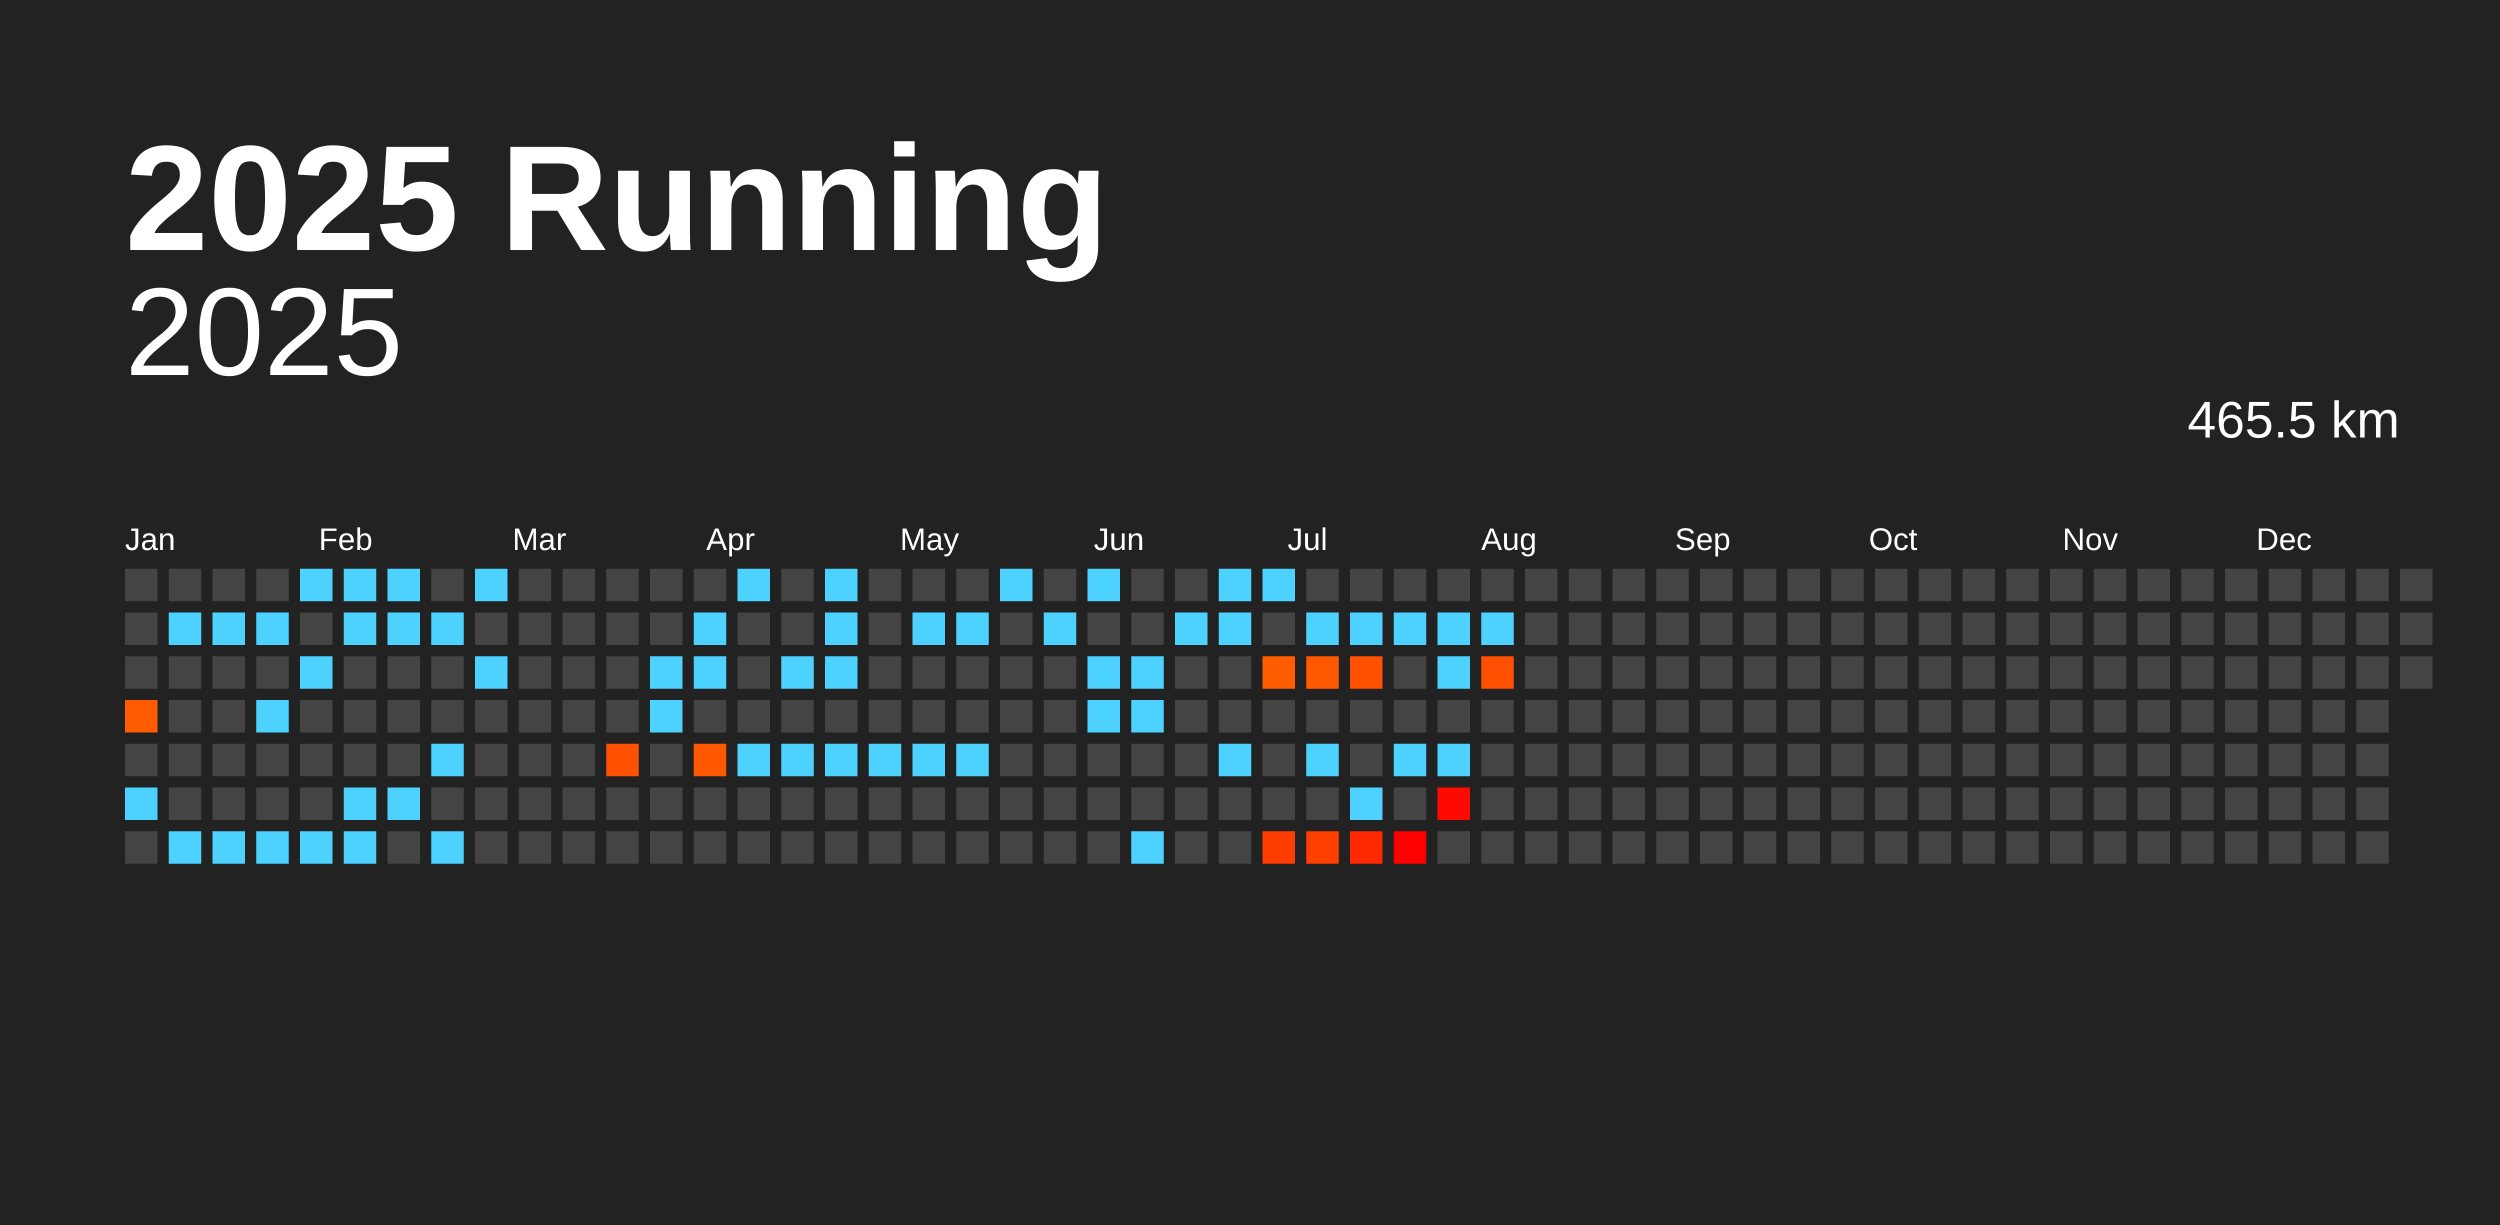
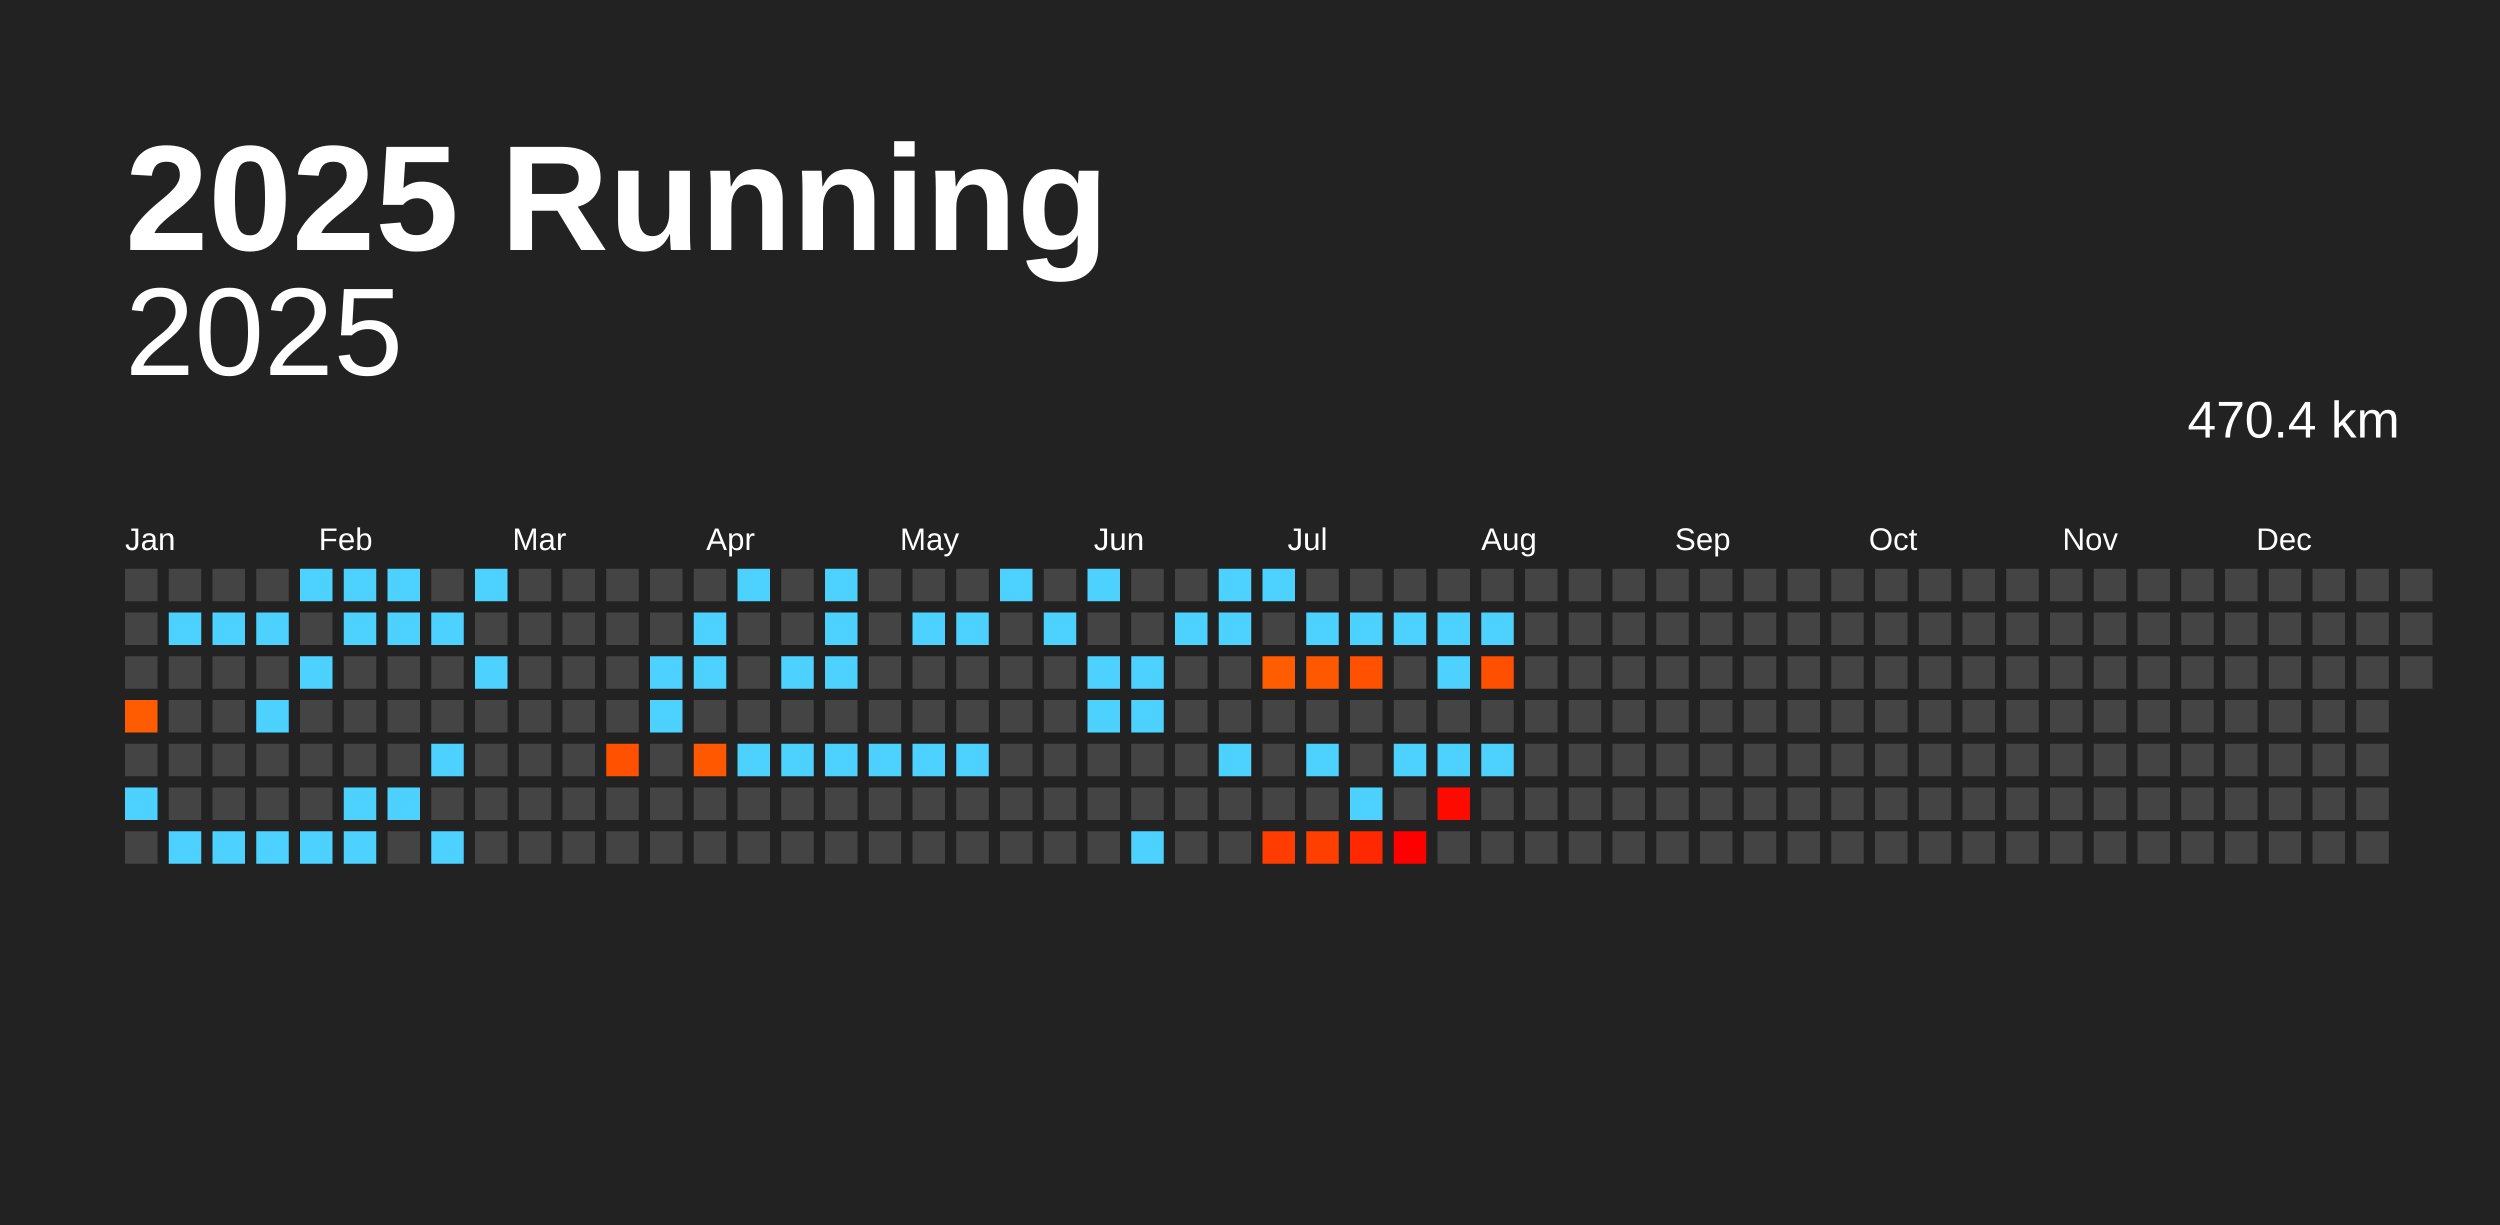
<svg xmlns="http://www.w3.org/2000/svg" baseProfile="full" height="98mm" version="1.1" viewBox="0,0,200,98" width="200mm">
  <defs />
  <rect fill="#222222" height="98" width="200" x="0" y="0" />
  <text fill="#FFFFFF" style="font-size:12px; font-family:Arial; font-weight:bold;" x="10" y="20">2025 Running</text>
  <text alignment-baseline="hanging" fill="#FFFFFF" style="font-size:10.0px; font-family:Arial;" x="10" y="30">2025</text>
-   <text alignment-baseline="hanging" fill="#FFFFFF" style="font-size:4.125px; font-family:Arial;" x="175" y="35">465.5 km</text>
+   <text alignment-baseline="hanging" fill="#FFFFFF" style="font-size:4.125px; font-family:Arial;" x="175" y="35">470.4 km</text>
  <text fill="#FFFFFF" style="font-size:2.5px; font-family:Arial" x="10.0" y="44">Jan</text>
  <text fill="#FFFFFF" style="font-size:2.5px; font-family:Arial" x="25.5" y="44">Feb</text>
  <text fill="#FFFFFF" style="font-size:2.5px; font-family:Arial" x="41.0" y="44">Mar</text>
  <text fill="#FFFFFF" style="font-size:2.5px; font-family:Arial" x="56.5" y="44">Apr</text>
  <text fill="#FFFFFF" style="font-size:2.5px; font-family:Arial" x="72.0" y="44">May</text>
  <text fill="#FFFFFF" style="font-size:2.5px; font-family:Arial" x="87.5" y="44">Jun</text>
  <text fill="#FFFFFF" style="font-size:2.5px; font-family:Arial" x="103.0" y="44">Jul</text>
  <text fill="#FFFFFF" style="font-size:2.5px; font-family:Arial" x="118.5" y="44">Aug</text>
  <text fill="#FFFFFF" style="font-size:2.5px; font-family:Arial" x="134.0" y="44">Sep</text>
  <text fill="#FFFFFF" style="font-size:2.5px; font-family:Arial" x="149.5" y="44">Oct</text>
  <text fill="#FFFFFF" style="font-size:2.5px; font-family:Arial" x="165.0" y="44">Nov</text>
  <text fill="#FFFFFF" style="font-size:2.5px; font-family:Arial" x="180.5" y="44">Dec</text>
  <rect fill="#444444" height="2.6" width="2.6" x="10.0" y="45.5" />
  <rect fill="#444444" height="2.6" width="2.6" x="10.0" y="49.0" />
  <rect fill="#444444" height="2.6" width="2.6" x="10.0" y="52.5" />
  <rect fill="#ff5b00" height="2.6" width="2.6" x="10.0" y="56.0" />
  <rect fill="#444444" height="2.6" width="2.6" x="10.0" y="59.5" />
  <rect fill="#4dd2ff" height="2.6" width="2.6" x="10.0" y="63.0" />
  <rect fill="#444444" height="2.6" width="2.6" x="10.0" y="66.5" />
  <rect fill="#444444" height="2.6" width="2.6" x="13.5" y="45.5" />
  <rect fill="#4dd2ff" height="2.6" width="2.6" x="13.5" y="49.0" />
  <rect fill="#444444" height="2.6" width="2.6" x="13.5" y="52.5" />
  <rect fill="#444444" height="2.6" width="2.6" x="13.5" y="56.0" />
  <rect fill="#444444" height="2.6" width="2.6" x="13.5" y="59.5" />
  <rect fill="#444444" height="2.6" width="2.6" x="13.5" y="63.0" />
  <rect fill="#4dd2ff" height="2.6" width="2.6" x="13.5" y="66.5" />
  <rect fill="#444444" height="2.6" width="2.6" x="17.0" y="45.5" />
  <rect fill="#4dd2ff" height="2.6" width="2.6" x="17.0" y="49.0" />
  <rect fill="#444444" height="2.6" width="2.6" x="17.0" y="52.5" />
  <rect fill="#444444" height="2.6" width="2.6" x="17.0" y="56.0" />
  <rect fill="#444444" height="2.6" width="2.6" x="17.0" y="59.5" />
  <rect fill="#444444" height="2.6" width="2.6" x="17.0" y="63.0" />
  <rect fill="#4dd2ff" height="2.6" width="2.6" x="17.0" y="66.5" />
  <rect fill="#444444" height="2.6" width="2.6" x="20.5" y="45.5" />
  <rect fill="#4dd2ff" height="2.6" width="2.6" x="20.5" y="49.0" />
  <rect fill="#444444" height="2.6" width="2.6" x="20.5" y="52.5" />
  <rect fill="#4dd2ff" height="2.6" width="2.6" x="20.5" y="56.0" />
  <rect fill="#444444" height="2.6" width="2.6" x="20.5" y="59.5" />
  <rect fill="#444444" height="2.6" width="2.6" x="20.5" y="63.0" />
  <rect fill="#4dd2ff" height="2.6" width="2.6" x="20.5" y="66.5" />
  <rect fill="#4dd2ff" height="2.6" width="2.6" x="24.0" y="45.5" />
  <rect fill="#444444" height="2.6" width="2.6" x="24.0" y="49.0" />
  <rect fill="#4dd2ff" height="2.6" width="2.6" x="24.0" y="52.5" />
  <rect fill="#444444" height="2.6" width="2.6" x="24.0" y="56.0" />
  <rect fill="#444444" height="2.6" width="2.6" x="24.0" y="59.5" />
  <rect fill="#444444" height="2.6" width="2.6" x="24.0" y="63.0" />
  <rect fill="#4dd2ff" height="2.6" width="2.6" x="24.0" y="66.5" />
  <rect fill="#4dd2ff" height="2.6" width="2.6" x="27.5" y="45.5" />
  <rect fill="#4dd2ff" height="2.6" width="2.6" x="27.5" y="49.0" />
  <rect fill="#444444" height="2.6" width="2.6" x="27.5" y="52.5" />
  <rect fill="#444444" height="2.6" width="2.6" x="27.5" y="56.0" />
  <rect fill="#444444" height="2.6" width="2.6" x="27.5" y="59.5" />
  <rect fill="#4dd2ff" height="2.6" width="2.6" x="27.5" y="63.0" />
  <rect fill="#4dd2ff" height="2.6" width="2.6" x="27.5" y="66.5" />
  <rect fill="#4dd2ff" height="2.6" width="2.6" x="31.0" y="45.5" />
  <rect fill="#4dd2ff" height="2.6" width="2.6" x="31.0" y="49.0" />
  <rect fill="#444444" height="2.6" width="2.6" x="31.0" y="52.5" />
  <rect fill="#444444" height="2.6" width="2.6" x="31.0" y="56.0" />
  <rect fill="#444444" height="2.6" width="2.6" x="31.0" y="59.5" />
  <rect fill="#4dd2ff" height="2.6" width="2.6" x="31.0" y="63.0" />
  <rect fill="#444444" height="2.6" width="2.6" x="31.0" y="66.5" />
  <rect fill="#444444" height="2.6" width="2.6" x="34.5" y="45.5" />
  <rect fill="#4dd2ff" height="2.6" width="2.6" x="34.5" y="49.0" />
  <rect fill="#444444" height="2.6" width="2.6" x="34.5" y="52.5" />
  <rect fill="#444444" height="2.6" width="2.6" x="34.5" y="56.0" />
  <rect fill="#4dd2ff" height="2.6" width="2.6" x="34.5" y="59.5" />
  <rect fill="#444444" height="2.6" width="2.6" x="34.5" y="63.0" />
  <rect fill="#4dd2ff" height="2.6" width="2.6" x="34.5" y="66.5" />
  <rect fill="#4dd2ff" height="2.6" width="2.6" x="38.0" y="45.5" />
  <rect fill="#444444" height="2.6" width="2.6" x="38.0" y="49.0" />
  <rect fill="#4dd2ff" height="2.6" width="2.6" x="38.0" y="52.5" />
  <rect fill="#444444" height="2.6" width="2.6" x="38.0" y="56.0" />
  <rect fill="#444444" height="2.6" width="2.6" x="38.0" y="59.5" />
  <rect fill="#444444" height="2.6" width="2.6" x="38.0" y="63.0" />
  <rect fill="#444444" height="2.6" width="2.6" x="38.0" y="66.5" />
  <rect fill="#444444" height="2.6" width="2.6" x="41.5" y="45.5" />
  <rect fill="#444444" height="2.6" width="2.6" x="41.5" y="49.0" />
  <rect fill="#444444" height="2.6" width="2.6" x="41.5" y="52.5" />
  <rect fill="#444444" height="2.6" width="2.6" x="41.5" y="56.0" />
  <rect fill="#444444" height="2.6" width="2.6" x="41.5" y="59.5" />
  <rect fill="#444444" height="2.6" width="2.6" x="41.5" y="63.0" />
  <rect fill="#444444" height="2.6" width="2.6" x="41.5" y="66.5" />
  <rect fill="#444444" height="2.6" width="2.6" x="45.0" y="45.5" />
  <rect fill="#444444" height="2.6" width="2.6" x="45.0" y="49.0" />
  <rect fill="#444444" height="2.6" width="2.6" x="45.0" y="52.5" />
  <rect fill="#444444" height="2.6" width="2.6" x="45.0" y="56.0" />
  <rect fill="#444444" height="2.6" width="2.6" x="45.0" y="59.5" />
  <rect fill="#444444" height="2.6" width="2.6" x="45.0" y="63.0" />
  <rect fill="#444444" height="2.6" width="2.6" x="45.0" y="66.5" />
  <rect fill="#444444" height="2.6" width="2.6" x="48.5" y="45.5" />
  <rect fill="#444444" height="2.6" width="2.6" x="48.5" y="49.0" />
  <rect fill="#444444" height="2.6" width="2.6" x="48.5" y="52.5" />
  <rect fill="#444444" height="2.6" width="2.6" x="48.5" y="56.0" />
  <rect fill="#ff5100" height="2.6" width="2.6" x="48.5" y="59.5" />
  <rect fill="#444444" height="2.6" width="2.6" x="48.5" y="63.0" />
  <rect fill="#444444" height="2.6" width="2.6" x="48.5" y="66.5" />
  <rect fill="#444444" height="2.6" width="2.6" x="52.0" y="45.5" />
  <rect fill="#444444" height="2.6" width="2.6" x="52.0" y="49.0" />
  <rect fill="#4dd2ff" height="2.6" width="2.6" x="52.0" y="52.5" />
  <rect fill="#4dd2ff" height="2.6" width="2.6" x="52.0" y="56.0" />
  <rect fill="#444444" height="2.6" width="2.6" x="52.0" y="59.5" />
  <rect fill="#444444" height="2.6" width="2.6" x="52.0" y="63.0" />
  <rect fill="#444444" height="2.6" width="2.6" x="52.0" y="66.5" />
  <rect fill="#444444" height="2.6" width="2.6" x="55.5" y="45.5" />
  <rect fill="#4dd2ff" height="2.6" width="2.6" x="55.5" y="49.0" />
  <rect fill="#4dd2ff" height="2.6" width="2.6" x="55.5" y="52.5" />
  <rect fill="#444444" height="2.6" width="2.6" x="55.5" y="56.0" />
  <rect fill="#ff5800" height="2.6" width="2.6" x="55.5" y="59.5" />
  <rect fill="#444444" height="2.6" width="2.6" x="55.5" y="63.0" />
  <rect fill="#444444" height="2.6" width="2.6" x="55.5" y="66.5" />
  <rect fill="#4dd2ff" height="2.6" width="2.6" x="59.0" y="45.5" />
  <rect fill="#444444" height="2.6" width="2.6" x="59.0" y="49.0" />
  <rect fill="#444444" height="2.6" width="2.6" x="59.0" y="52.5" />
  <rect fill="#444444" height="2.6" width="2.6" x="59.0" y="56.0" />
  <rect fill="#4dd2ff" height="2.6" width="2.6" x="59.0" y="59.5" />
  <rect fill="#444444" height="2.6" width="2.6" x="59.0" y="63.0" />
  <rect fill="#444444" height="2.6" width="2.6" x="59.0" y="66.5" />
  <rect fill="#444444" height="2.6" width="2.6" x="62.5" y="45.5" />
  <rect fill="#444444" height="2.6" width="2.6" x="62.5" y="49.0" />
  <rect fill="#4dd2ff" height="2.6" width="2.6" x="62.5" y="52.5" />
  <rect fill="#444444" height="2.6" width="2.6" x="62.5" y="56.0" />
  <rect fill="#4dd2ff" height="2.6" width="2.6" x="62.5" y="59.5" />
  <rect fill="#444444" height="2.6" width="2.6" x="62.5" y="63.0" />
  <rect fill="#444444" height="2.6" width="2.6" x="62.5" y="66.5" />
  <rect fill="#4dd2ff" height="2.6" width="2.6" x="66.0" y="45.5" />
  <rect fill="#4dd2ff" height="2.6" width="2.6" x="66.0" y="49.0" />
  <rect fill="#4dd2ff" height="2.6" width="2.6" x="66.0" y="52.5" />
  <rect fill="#444444" height="2.6" width="2.6" x="66.0" y="56.0" />
  <rect fill="#4dd2ff" height="2.6" width="2.6" x="66.0" y="59.5" />
  <rect fill="#444444" height="2.6" width="2.6" x="66.0" y="63.0" />
  <rect fill="#444444" height="2.6" width="2.6" x="66.0" y="66.5" />
  <rect fill="#444444" height="2.6" width="2.6" x="69.5" y="45.5" />
  <rect fill="#444444" height="2.6" width="2.6" x="69.5" y="49.0" />
  <rect fill="#444444" height="2.6" width="2.6" x="69.5" y="52.5" />
  <rect fill="#444444" height="2.6" width="2.6" x="69.5" y="56.0" />
  <rect fill="#4dd2ff" height="2.6" width="2.6" x="69.5" y="59.5" />
  <rect fill="#444444" height="2.6" width="2.6" x="69.5" y="63.0" />
  <rect fill="#444444" height="2.6" width="2.6" x="69.5" y="66.5" />
  <rect fill="#444444" height="2.6" width="2.6" x="73.0" y="45.5" />
  <rect fill="#4dd2ff" height="2.6" width="2.6" x="73.0" y="49.0" />
  <rect fill="#444444" height="2.6" width="2.6" x="73.0" y="52.5" />
  <rect fill="#444444" height="2.6" width="2.6" x="73.0" y="56.0" />
  <rect fill="#4dd2ff" height="2.6" width="2.6" x="73.0" y="59.5" />
  <rect fill="#444444" height="2.6" width="2.6" x="73.0" y="63.0" />
  <rect fill="#444444" height="2.6" width="2.6" x="73.0" y="66.5" />
  <rect fill="#444444" height="2.6" width="2.6" x="76.5" y="45.5" />
  <rect fill="#4dd2ff" height="2.6" width="2.6" x="76.5" y="49.0" />
  <rect fill="#444444" height="2.6" width="2.6" x="76.5" y="52.5" />
  <rect fill="#444444" height="2.6" width="2.6" x="76.5" y="56.0" />
  <rect fill="#4dd2ff" height="2.6" width="2.6" x="76.5" y="59.5" />
  <rect fill="#444444" height="2.6" width="2.6" x="76.5" y="63.0" />
  <rect fill="#444444" height="2.6" width="2.6" x="76.5" y="66.5" />
  <rect fill="#4dd2ff" height="2.6" width="2.6" x="80.0" y="45.5" />
  <rect fill="#444444" height="2.6" width="2.6" x="80.0" y="49.0" />
  <rect fill="#444444" height="2.6" width="2.6" x="80.0" y="52.5" />
  <rect fill="#444444" height="2.6" width="2.6" x="80.0" y="56.0" />
  <rect fill="#444444" height="2.6" width="2.6" x="80.0" y="59.5" />
  <rect fill="#444444" height="2.6" width="2.6" x="80.0" y="63.0" />
  <rect fill="#444444" height="2.6" width="2.6" x="80.0" y="66.5" />
  <rect fill="#444444" height="2.6" width="2.6" x="83.5" y="45.5" />
  <rect fill="#4dd2ff" height="2.6" width="2.6" x="83.5" y="49.0" />
  <rect fill="#444444" height="2.6" width="2.6" x="83.5" y="52.5" />
  <rect fill="#444444" height="2.6" width="2.6" x="83.5" y="56.0" />
  <rect fill="#444444" height="2.6" width="2.6" x="83.5" y="59.5" />
  <rect fill="#444444" height="2.6" width="2.6" x="83.5" y="63.0" />
  <rect fill="#444444" height="2.6" width="2.6" x="83.5" y="66.5" />
  <rect fill="#4dd2ff" height="2.6" width="2.6" x="87.0" y="45.5" />
  <rect fill="#444444" height="2.6" width="2.6" x="87.0" y="49.0" />
  <rect fill="#4dd2ff" height="2.6" width="2.6" x="87.0" y="52.5" />
  <rect fill="#4dd2ff" height="2.6" width="2.6" x="87.0" y="56.0" />
  <rect fill="#444444" height="2.6" width="2.6" x="87.0" y="59.5" />
  <rect fill="#444444" height="2.6" width="2.6" x="87.0" y="63.0" />
  <rect fill="#444444" height="2.6" width="2.6" x="87.0" y="66.5" />
  <rect fill="#444444" height="2.6" width="2.6" x="90.5" y="45.5" />
  <rect fill="#444444" height="2.6" width="2.6" x="90.5" y="49.0" />
  <rect fill="#4dd2ff" height="2.6" width="2.6" x="90.5" y="52.5" />
  <rect fill="#4dd2ff" height="2.6" width="2.6" x="90.5" y="56.0" />
  <rect fill="#444444" height="2.6" width="2.6" x="90.5" y="59.5" />
  <rect fill="#444444" height="2.6" width="2.6" x="90.5" y="63.0" />
  <rect fill="#4dd2ff" height="2.6" width="2.6" x="90.5" y="66.5" />
  <rect fill="#444444" height="2.6" width="2.6" x="94.0" y="45.5" />
  <rect fill="#4dd2ff" height="2.6" width="2.6" x="94.0" y="49.0" />
  <rect fill="#444444" height="2.6" width="2.6" x="94.0" y="52.5" />
  <rect fill="#444444" height="2.6" width="2.6" x="94.0" y="56.0" />
  <rect fill="#444444" height="2.6" width="2.6" x="94.0" y="59.5" />
  <rect fill="#444444" height="2.6" width="2.6" x="94.0" y="63.0" />
  <rect fill="#444444" height="2.6" width="2.6" x="94.0" y="66.5" />
  <rect fill="#4dd2ff" height="2.6" width="2.6" x="97.5" y="45.5" />
  <rect fill="#4dd2ff" height="2.6" width="2.6" x="97.5" y="49.0" />
  <rect fill="#444444" height="2.6" width="2.6" x="97.5" y="52.5" />
  <rect fill="#444444" height="2.6" width="2.6" x="97.5" y="56.0" />
  <rect fill="#4dd2ff" height="2.6" width="2.6" x="97.5" y="59.5" />
  <rect fill="#444444" height="2.6" width="2.6" x="97.5" y="63.0" />
  <rect fill="#444444" height="2.6" width="2.6" x="97.5" y="66.5" />
  <rect fill="#4dd2ff" height="2.6" width="2.6" x="101.0" y="45.5" />
  <rect fill="#444444" height="2.6" width="2.6" x="101.0" y="49.0" />
  <rect fill="#ff5d00" height="2.6" width="2.6" x="101.0" y="52.5" />
  <rect fill="#444444" height="2.6" width="2.6" x="101.0" y="56.0" />
  <rect fill="#444444" height="2.6" width="2.6" x="101.0" y="59.5" />
  <rect fill="#444444" height="2.6" width="2.6" x="101.0" y="63.0" />
  <rect fill="#ff3d00" height="2.6" width="2.6" x="101.0" y="66.5" />
  <rect fill="#444444" height="2.6" width="2.6" x="104.5" y="45.5" />
  <rect fill="#4dd2ff" height="2.6" width="2.6" x="104.5" y="49.0" />
  <rect fill="#ff5900" height="2.6" width="2.6" x="104.5" y="52.5" />
  <rect fill="#444444" height="2.6" width="2.6" x="104.5" y="56.0" />
  <rect fill="#4dd2ff" height="2.6" width="2.6" x="104.5" y="59.5" />
  <rect fill="#444444" height="2.6" width="2.6" x="104.5" y="63.0" />
  <rect fill="#ff3f00" height="2.6" width="2.6" x="104.5" y="66.5" />
  <rect fill="#444444" height="2.6" width="2.6" x="108.0" y="45.5" />
  <rect fill="#4dd2ff" height="2.6" width="2.6" x="108.0" y="49.0" />
  <rect fill="#ff5100" height="2.6" width="2.6" x="108.0" y="52.5" />
  <rect fill="#444444" height="2.6" width="2.6" x="108.0" y="56.0" />
  <rect fill="#444444" height="2.6" width="2.6" x="108.0" y="59.5" />
  <rect fill="#4dd2ff" height="2.6" width="2.6" x="108.0" y="63.0" />
  <rect fill="#ff2800" height="2.6" width="2.6" x="108.0" y="66.5" />
  <rect fill="#444444" height="2.6" width="2.6" x="111.5" y="45.5" />
  <rect fill="#4dd2ff" height="2.6" width="2.6" x="111.5" y="49.0" />
  <rect fill="#444444" height="2.6" width="2.6" x="111.5" y="52.5" />
  <rect fill="#444444" height="2.6" width="2.6" x="111.5" y="56.0" />
  <rect fill="#4dd2ff" height="2.6" width="2.6" x="111.5" y="59.5" />
  <rect fill="#444444" height="2.6" width="2.6" x="111.5" y="63.0" />
  <rect fill="#ff0000" height="2.6" width="2.6" x="111.5" y="66.5" />
  <rect fill="#444444" height="2.6" width="2.6" x="115.0" y="45.5" />
  <rect fill="#4dd2ff" height="2.6" width="2.6" x="115.0" y="49.0" />
  <rect fill="#4dd2ff" height="2.6" width="2.6" x="115.0" y="52.5" />
  <rect fill="#444444" height="2.6" width="2.6" x="115.0" y="56.0" />
  <rect fill="#4dd2ff" height="2.6" width="2.6" x="115.0" y="59.5" />
  <rect fill="#ff0a00" height="2.6" width="2.6" x="115.0" y="63.0" />
  <rect fill="#444444" height="2.6" width="2.6" x="115.0" y="66.5" />
  <rect fill="#444444" height="2.6" width="2.6" x="118.5" y="45.5" />
  <rect fill="#4dd2ff" height="2.6" width="2.6" x="118.5" y="49.0" />
  <rect fill="#ff4f00" height="2.6" width="2.6" x="118.5" y="52.5" />
  <rect fill="#444444" height="2.6" width="2.6" x="118.5" y="56.0" />
-   <rect fill="#444444" height="2.6" width="2.6" x="118.5" y="59.5" />
+   <rect fill="#4dd2ff" height="2.6" width="2.6" x="118.5" y="59.5" />
  <rect fill="#444444" height="2.6" width="2.6" x="118.5" y="63.0" />
  <rect fill="#444444" height="2.6" width="2.6" x="118.5" y="66.5" />
  <rect fill="#444444" height="2.6" width="2.6" x="122.0" y="45.5" />
  <rect fill="#444444" height="2.6" width="2.6" x="122.0" y="49.0" />
  <rect fill="#444444" height="2.6" width="2.6" x="122.0" y="52.5" />
  <rect fill="#444444" height="2.6" width="2.6" x="122.0" y="56.0" />
  <rect fill="#444444" height="2.6" width="2.6" x="122.0" y="59.5" />
  <rect fill="#444444" height="2.6" width="2.6" x="122.0" y="63.0" />
  <rect fill="#444444" height="2.6" width="2.6" x="122.0" y="66.5" />
  <rect fill="#444444" height="2.6" width="2.6" x="125.5" y="45.5" />
  <rect fill="#444444" height="2.6" width="2.6" x="125.5" y="49.0" />
  <rect fill="#444444" height="2.6" width="2.6" x="125.5" y="52.5" />
  <rect fill="#444444" height="2.6" width="2.6" x="125.5" y="56.0" />
  <rect fill="#444444" height="2.6" width="2.6" x="125.5" y="59.5" />
  <rect fill="#444444" height="2.6" width="2.6" x="125.5" y="63.0" />
  <rect fill="#444444" height="2.6" width="2.6" x="125.5" y="66.5" />
  <rect fill="#444444" height="2.6" width="2.6" x="129.0" y="45.5" />
  <rect fill="#444444" height="2.6" width="2.6" x="129.0" y="49.0" />
  <rect fill="#444444" height="2.6" width="2.6" x="129.0" y="52.5" />
  <rect fill="#444444" height="2.6" width="2.6" x="129.0" y="56.0" />
  <rect fill="#444444" height="2.6" width="2.6" x="129.0" y="59.5" />
  <rect fill="#444444" height="2.6" width="2.6" x="129.0" y="63.0" />
  <rect fill="#444444" height="2.6" width="2.6" x="129.0" y="66.5" />
  <rect fill="#444444" height="2.6" width="2.6" x="132.5" y="45.5" />
  <rect fill="#444444" height="2.6" width="2.6" x="132.5" y="49.0" />
  <rect fill="#444444" height="2.6" width="2.6" x="132.5" y="52.5" />
  <rect fill="#444444" height="2.6" width="2.6" x="132.5" y="56.0" />
  <rect fill="#444444" height="2.6" width="2.6" x="132.5" y="59.5" />
  <rect fill="#444444" height="2.6" width="2.6" x="132.5" y="63.0" />
  <rect fill="#444444" height="2.6" width="2.6" x="132.5" y="66.5" />
  <rect fill="#444444" height="2.6" width="2.6" x="136.0" y="45.5" />
  <rect fill="#444444" height="2.6" width="2.6" x="136.0" y="49.0" />
  <rect fill="#444444" height="2.6" width="2.6" x="136.0" y="52.5" />
  <rect fill="#444444" height="2.6" width="2.6" x="136.0" y="56.0" />
  <rect fill="#444444" height="2.6" width="2.6" x="136.0" y="59.5" />
  <rect fill="#444444" height="2.6" width="2.6" x="136.0" y="63.0" />
  <rect fill="#444444" height="2.6" width="2.6" x="136.0" y="66.5" />
  <rect fill="#444444" height="2.6" width="2.6" x="139.5" y="45.5" />
  <rect fill="#444444" height="2.6" width="2.6" x="139.5" y="49.0" />
  <rect fill="#444444" height="2.6" width="2.6" x="139.5" y="52.5" />
  <rect fill="#444444" height="2.6" width="2.6" x="139.5" y="56.0" />
  <rect fill="#444444" height="2.6" width="2.6" x="139.5" y="59.5" />
  <rect fill="#444444" height="2.6" width="2.6" x="139.5" y="63.0" />
  <rect fill="#444444" height="2.6" width="2.6" x="139.5" y="66.5" />
  <rect fill="#444444" height="2.6" width="2.6" x="143.0" y="45.5" />
  <rect fill="#444444" height="2.6" width="2.6" x="143.0" y="49.0" />
  <rect fill="#444444" height="2.6" width="2.6" x="143.0" y="52.5" />
  <rect fill="#444444" height="2.6" width="2.6" x="143.0" y="56.0" />
  <rect fill="#444444" height="2.6" width="2.6" x="143.0" y="59.5" />
  <rect fill="#444444" height="2.6" width="2.6" x="143.0" y="63.0" />
  <rect fill="#444444" height="2.6" width="2.6" x="143.0" y="66.5" />
  <rect fill="#444444" height="2.6" width="2.6" x="146.5" y="45.5" />
  <rect fill="#444444" height="2.6" width="2.6" x="146.5" y="49.0" />
  <rect fill="#444444" height="2.6" width="2.6" x="146.5" y="52.5" />
  <rect fill="#444444" height="2.6" width="2.6" x="146.5" y="56.0" />
  <rect fill="#444444" height="2.6" width="2.6" x="146.5" y="59.5" />
  <rect fill="#444444" height="2.6" width="2.6" x="146.5" y="63.0" />
  <rect fill="#444444" height="2.6" width="2.6" x="146.5" y="66.5" />
  <rect fill="#444444" height="2.6" width="2.6" x="150.0" y="45.5" />
  <rect fill="#444444" height="2.6" width="2.6" x="150.0" y="49.0" />
  <rect fill="#444444" height="2.6" width="2.6" x="150.0" y="52.5" />
  <rect fill="#444444" height="2.6" width="2.6" x="150.0" y="56.0" />
  <rect fill="#444444" height="2.6" width="2.6" x="150.0" y="59.5" />
  <rect fill="#444444" height="2.6" width="2.6" x="150.0" y="63.0" />
  <rect fill="#444444" height="2.6" width="2.6" x="150.0" y="66.5" />
  <rect fill="#444444" height="2.6" width="2.6" x="153.5" y="45.5" />
  <rect fill="#444444" height="2.6" width="2.6" x="153.5" y="49.0" />
  <rect fill="#444444" height="2.6" width="2.6" x="153.5" y="52.5" />
  <rect fill="#444444" height="2.6" width="2.6" x="153.5" y="56.0" />
  <rect fill="#444444" height="2.6" width="2.6" x="153.5" y="59.5" />
  <rect fill="#444444" height="2.6" width="2.6" x="153.5" y="63.0" />
  <rect fill="#444444" height="2.6" width="2.6" x="153.5" y="66.5" />
  <rect fill="#444444" height="2.6" width="2.6" x="157.0" y="45.5" />
  <rect fill="#444444" height="2.6" width="2.6" x="157.0" y="49.0" />
  <rect fill="#444444" height="2.6" width="2.6" x="157.0" y="52.5" />
  <rect fill="#444444" height="2.6" width="2.6" x="157.0" y="56.0" />
  <rect fill="#444444" height="2.6" width="2.6" x="157.0" y="59.5" />
  <rect fill="#444444" height="2.6" width="2.6" x="157.0" y="63.0" />
  <rect fill="#444444" height="2.6" width="2.6" x="157.0" y="66.5" />
  <rect fill="#444444" height="2.6" width="2.6" x="160.5" y="45.5" />
  <rect fill="#444444" height="2.6" width="2.6" x="160.5" y="49.0" />
  <rect fill="#444444" height="2.6" width="2.6" x="160.5" y="52.5" />
  <rect fill="#444444" height="2.6" width="2.6" x="160.5" y="56.0" />
  <rect fill="#444444" height="2.6" width="2.6" x="160.5" y="59.5" />
  <rect fill="#444444" height="2.6" width="2.6" x="160.5" y="63.0" />
  <rect fill="#444444" height="2.6" width="2.6" x="160.5" y="66.5" />
  <rect fill="#444444" height="2.6" width="2.6" x="164.0" y="45.5" />
  <rect fill="#444444" height="2.6" width="2.6" x="164.0" y="49.0" />
  <rect fill="#444444" height="2.6" width="2.6" x="164.0" y="52.5" />
  <rect fill="#444444" height="2.6" width="2.6" x="164.0" y="56.0" />
  <rect fill="#444444" height="2.6" width="2.6" x="164.0" y="59.5" />
  <rect fill="#444444" height="2.6" width="2.6" x="164.0" y="63.0" />
  <rect fill="#444444" height="2.6" width="2.6" x="164.0" y="66.5" />
  <rect fill="#444444" height="2.6" width="2.6" x="167.5" y="45.5" />
  <rect fill="#444444" height="2.6" width="2.6" x="167.5" y="49.0" />
  <rect fill="#444444" height="2.6" width="2.6" x="167.5" y="52.5" />
  <rect fill="#444444" height="2.6" width="2.6" x="167.5" y="56.0" />
  <rect fill="#444444" height="2.6" width="2.6" x="167.5" y="59.5" />
  <rect fill="#444444" height="2.6" width="2.6" x="167.5" y="63.0" />
  <rect fill="#444444" height="2.6" width="2.6" x="167.5" y="66.5" />
  <rect fill="#444444" height="2.6" width="2.6" x="171.0" y="45.5" />
  <rect fill="#444444" height="2.6" width="2.6" x="171.0" y="49.0" />
  <rect fill="#444444" height="2.6" width="2.6" x="171.0" y="52.5" />
  <rect fill="#444444" height="2.6" width="2.6" x="171.0" y="56.0" />
  <rect fill="#444444" height="2.6" width="2.6" x="171.0" y="59.5" />
  <rect fill="#444444" height="2.6" width="2.6" x="171.0" y="63.0" />
  <rect fill="#444444" height="2.6" width="2.6" x="171.0" y="66.5" />
  <rect fill="#444444" height="2.6" width="2.6" x="174.5" y="45.5" />
  <rect fill="#444444" height="2.6" width="2.6" x="174.5" y="49.0" />
  <rect fill="#444444" height="2.6" width="2.6" x="174.5" y="52.5" />
  <rect fill="#444444" height="2.6" width="2.6" x="174.5" y="56.0" />
  <rect fill="#444444" height="2.6" width="2.6" x="174.5" y="59.5" />
  <rect fill="#444444" height="2.6" width="2.6" x="174.5" y="63.0" />
  <rect fill="#444444" height="2.6" width="2.6" x="174.5" y="66.5" />
  <rect fill="#444444" height="2.6" width="2.6" x="178.0" y="45.5" />
  <rect fill="#444444" height="2.6" width="2.6" x="178.0" y="49.0" />
  <rect fill="#444444" height="2.6" width="2.6" x="178.0" y="52.5" />
  <rect fill="#444444" height="2.6" width="2.6" x="178.0" y="56.0" />
  <rect fill="#444444" height="2.6" width="2.6" x="178.0" y="59.5" />
  <rect fill="#444444" height="2.6" width="2.6" x="178.0" y="63.0" />
  <rect fill="#444444" height="2.6" width="2.6" x="178.0" y="66.5" />
  <rect fill="#444444" height="2.6" width="2.6" x="181.5" y="45.5" />
  <rect fill="#444444" height="2.6" width="2.6" x="181.5" y="49.0" />
  <rect fill="#444444" height="2.6" width="2.6" x="181.5" y="52.5" />
  <rect fill="#444444" height="2.6" width="2.6" x="181.5" y="56.0" />
  <rect fill="#444444" height="2.6" width="2.6" x="181.5" y="59.5" />
  <rect fill="#444444" height="2.6" width="2.6" x="181.5" y="63.0" />
  <rect fill="#444444" height="2.6" width="2.6" x="181.5" y="66.5" />
  <rect fill="#444444" height="2.6" width="2.6" x="185.0" y="45.5" />
  <rect fill="#444444" height="2.6" width="2.6" x="185.0" y="49.0" />
  <rect fill="#444444" height="2.6" width="2.6" x="185.0" y="52.5" />
  <rect fill="#444444" height="2.6" width="2.6" x="185.0" y="56.0" />
  <rect fill="#444444" height="2.6" width="2.6" x="185.0" y="59.5" />
  <rect fill="#444444" height="2.6" width="2.6" x="185.0" y="63.0" />
  <rect fill="#444444" height="2.6" width="2.6" x="185.0" y="66.5" />
  <rect fill="#444444" height="2.6" width="2.6" x="188.5" y="45.5" />
  <rect fill="#444444" height="2.6" width="2.6" x="188.5" y="49.0" />
  <rect fill="#444444" height="2.6" width="2.6" x="188.5" y="52.5" />
  <rect fill="#444444" height="2.6" width="2.6" x="188.5" y="56.0" />
  <rect fill="#444444" height="2.6" width="2.6" x="188.5" y="59.5" />
  <rect fill="#444444" height="2.6" width="2.6" x="188.5" y="63.0" />
  <rect fill="#444444" height="2.6" width="2.6" x="188.5" y="66.5" />
  <rect fill="#444444" height="2.6" width="2.6" x="192.0" y="45.5" />
  <rect fill="#444444" height="2.6" width="2.6" x="192.0" y="49.0" />
  <rect fill="#444444" height="2.6" width="2.6" x="192.0" y="52.5" />
</svg>
